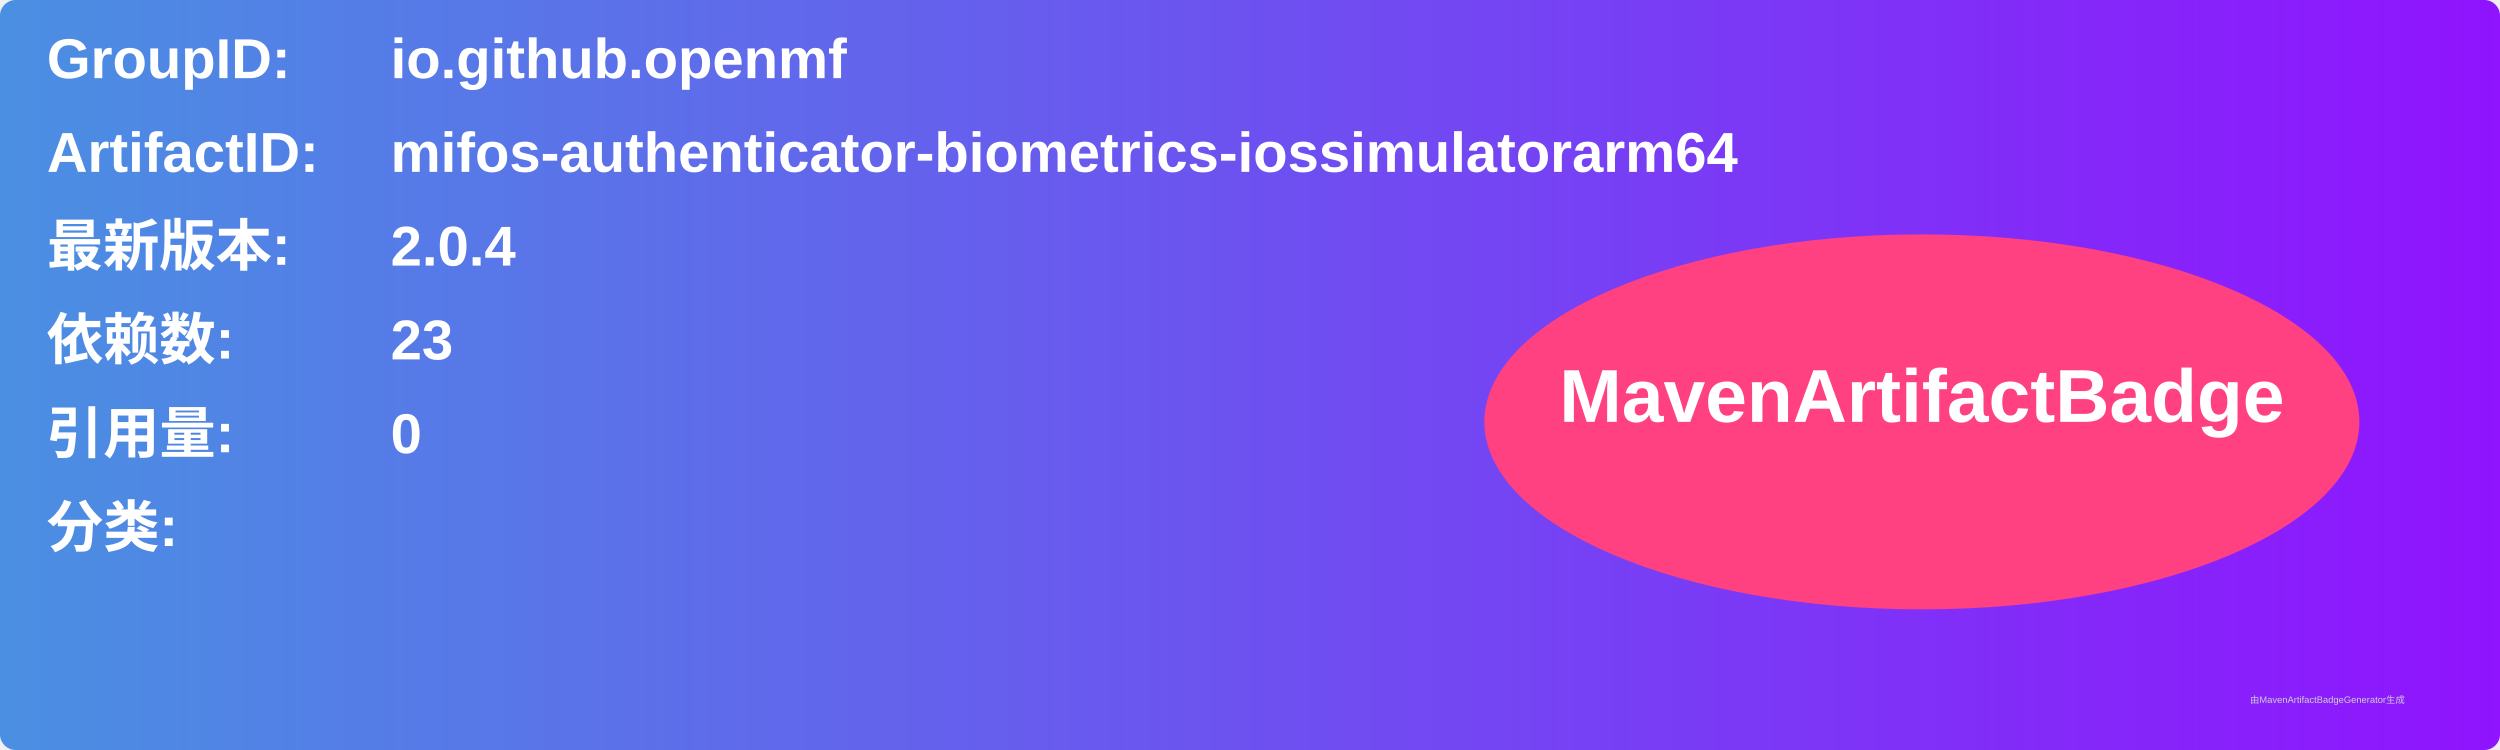
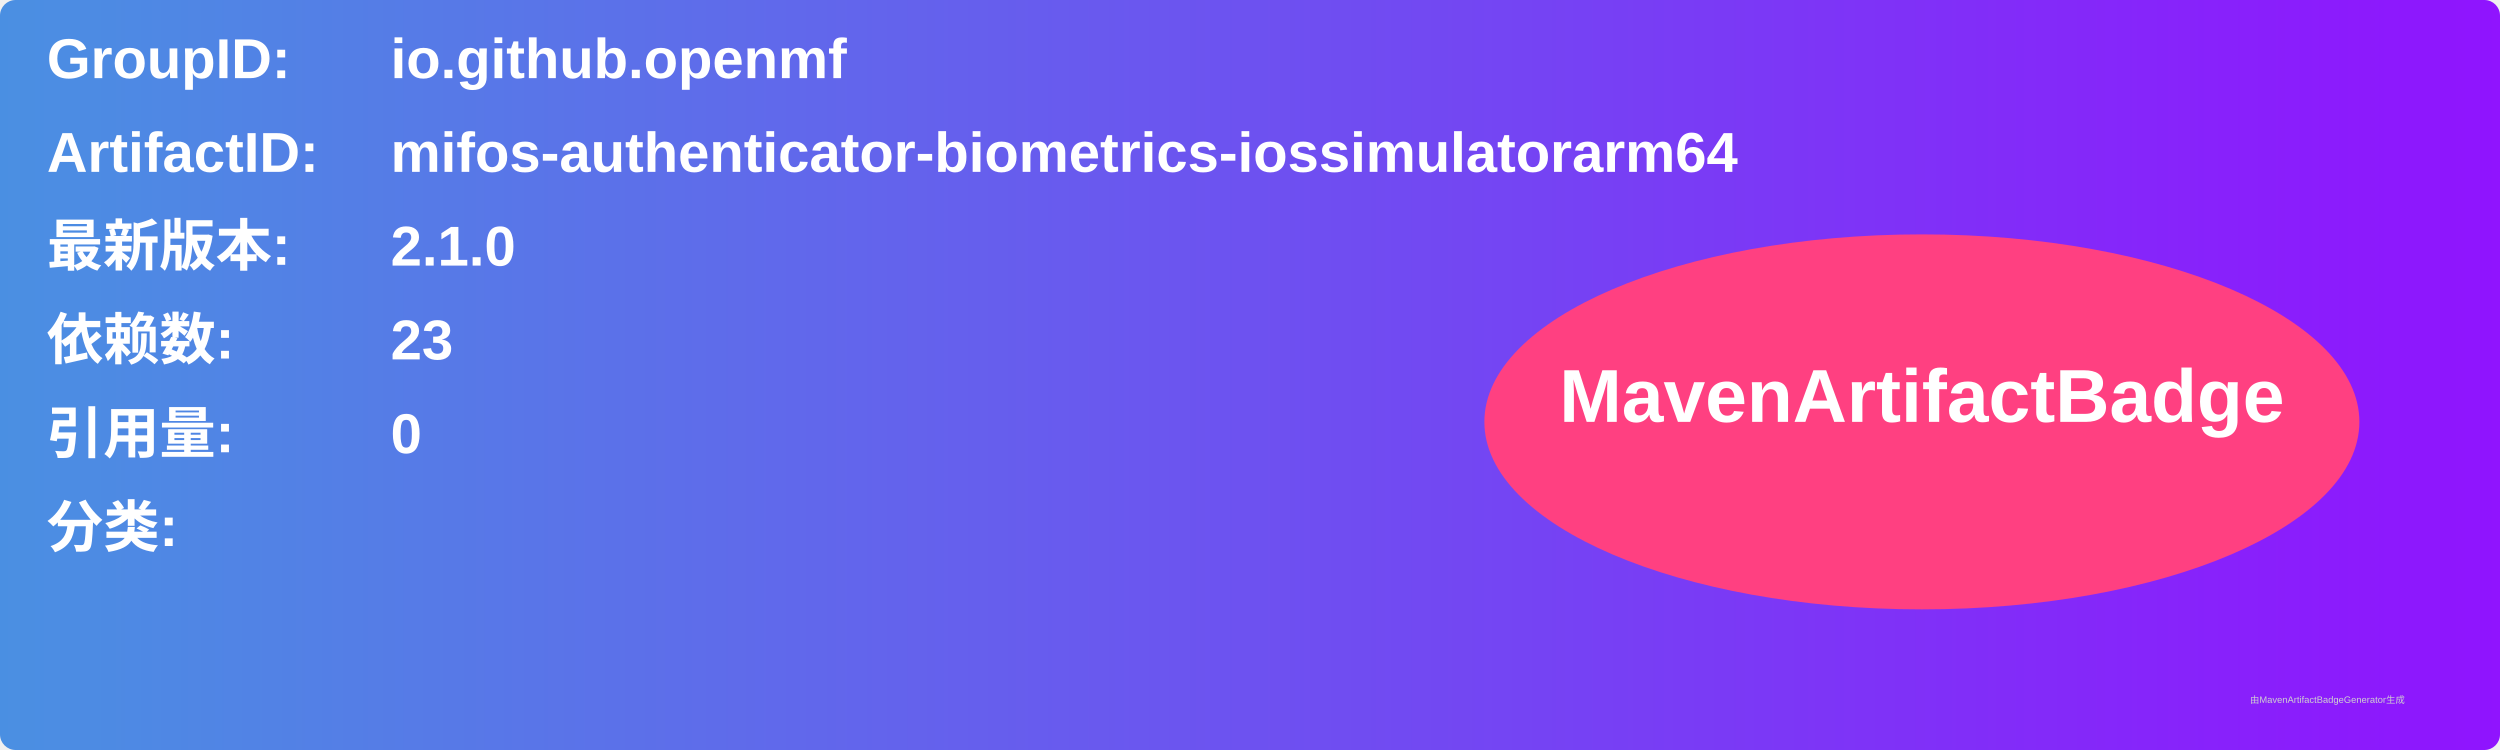
<svg xmlns="http://www.w3.org/2000/svg" width="800" height="240" viewBox="0 0 800 240">
  <linearGradient id="grad" x1="0%" y1="0%" x2="100%" y2="0%">
    <stop offset="0%" stop-color="#4a90e2" />
    <stop offset="100%" stop-color="#9013fe" />
  </linearGradient>
  <rect width="100%" height="100%" rx="5" ry="5" fill="url(#grad)" />
  <g transform="translate(15, 15)">
    <text x="0" y="10" font-family="Arial" font-size="18" fill="white" font-weight="bold" width="260">GroupID:</text>
    <text x="110" y="10" font-family="Arial" font-size="18" fill="white" font-weight="bold" width="460">io.github.openmf</text>
    <text x="0" y="40" font-family="Arial" font-size="18" fill="white" font-weight="bold" width="260">ArtifactID:</text>
    <text x="110" y="40" font-family="Arial" font-size="18" fill="white" font-weight="bold" width="460">mifos-authenticator-biometrics-iossimulatorarm64</text>
    <text x="0" y="70" font-family="Arial" font-size="18" fill="white" font-weight="bold">最新版本:</text>
    <text x="110" y="70" font-family="Arial" font-size="18" fill="white" font-weight="bold">
-       <tspan font-weight="bold">2.0.4</tspan>
+       <tspan font-weight="bold">2.1.0</tspan>
    </text>
    <text x="0" y="100" font-family="Arial" font-size="18" fill="white" font-weight="bold">依赖数: </text>
    <text x="110" y="100" font-family="Arial" font-size="18" fill="white">
      <tspan font-weight="bold">23</tspan>
    </text>
    <text x="0" y="130" font-family="Arial" font-size="18" fill="white" font-weight="bold">引用量: </text>
    <text x="110" y="130" font-family="Arial" font-size="18" fill="white">
      <tspan font-weight="bold">0</tspan>
    </text>
    <text x="0" y="160" font-family="Arial" font-size="18" fill="white" font-weight="bold">分类:</text>
    <text x="10" y="190" font-family="Arial" font-size="10" fill="white">
      <tspan font-weight="bold" />
    </text>
    <ellipse cx="600" cy="120" rx="140" ry="60" fill="#ff4081" />
    <text x="600" y="120" text-anchor="middle" font-family="Arial" font-size="24" fill="white" font-weight="bold">MavenArtifactBadge</text>
  </g>
  <text x="720" y="225" font-family="Arial" font-size="3" fill="#d0d0d0">由MavenArtifactBadgeGenerator生成</text>
</svg>
